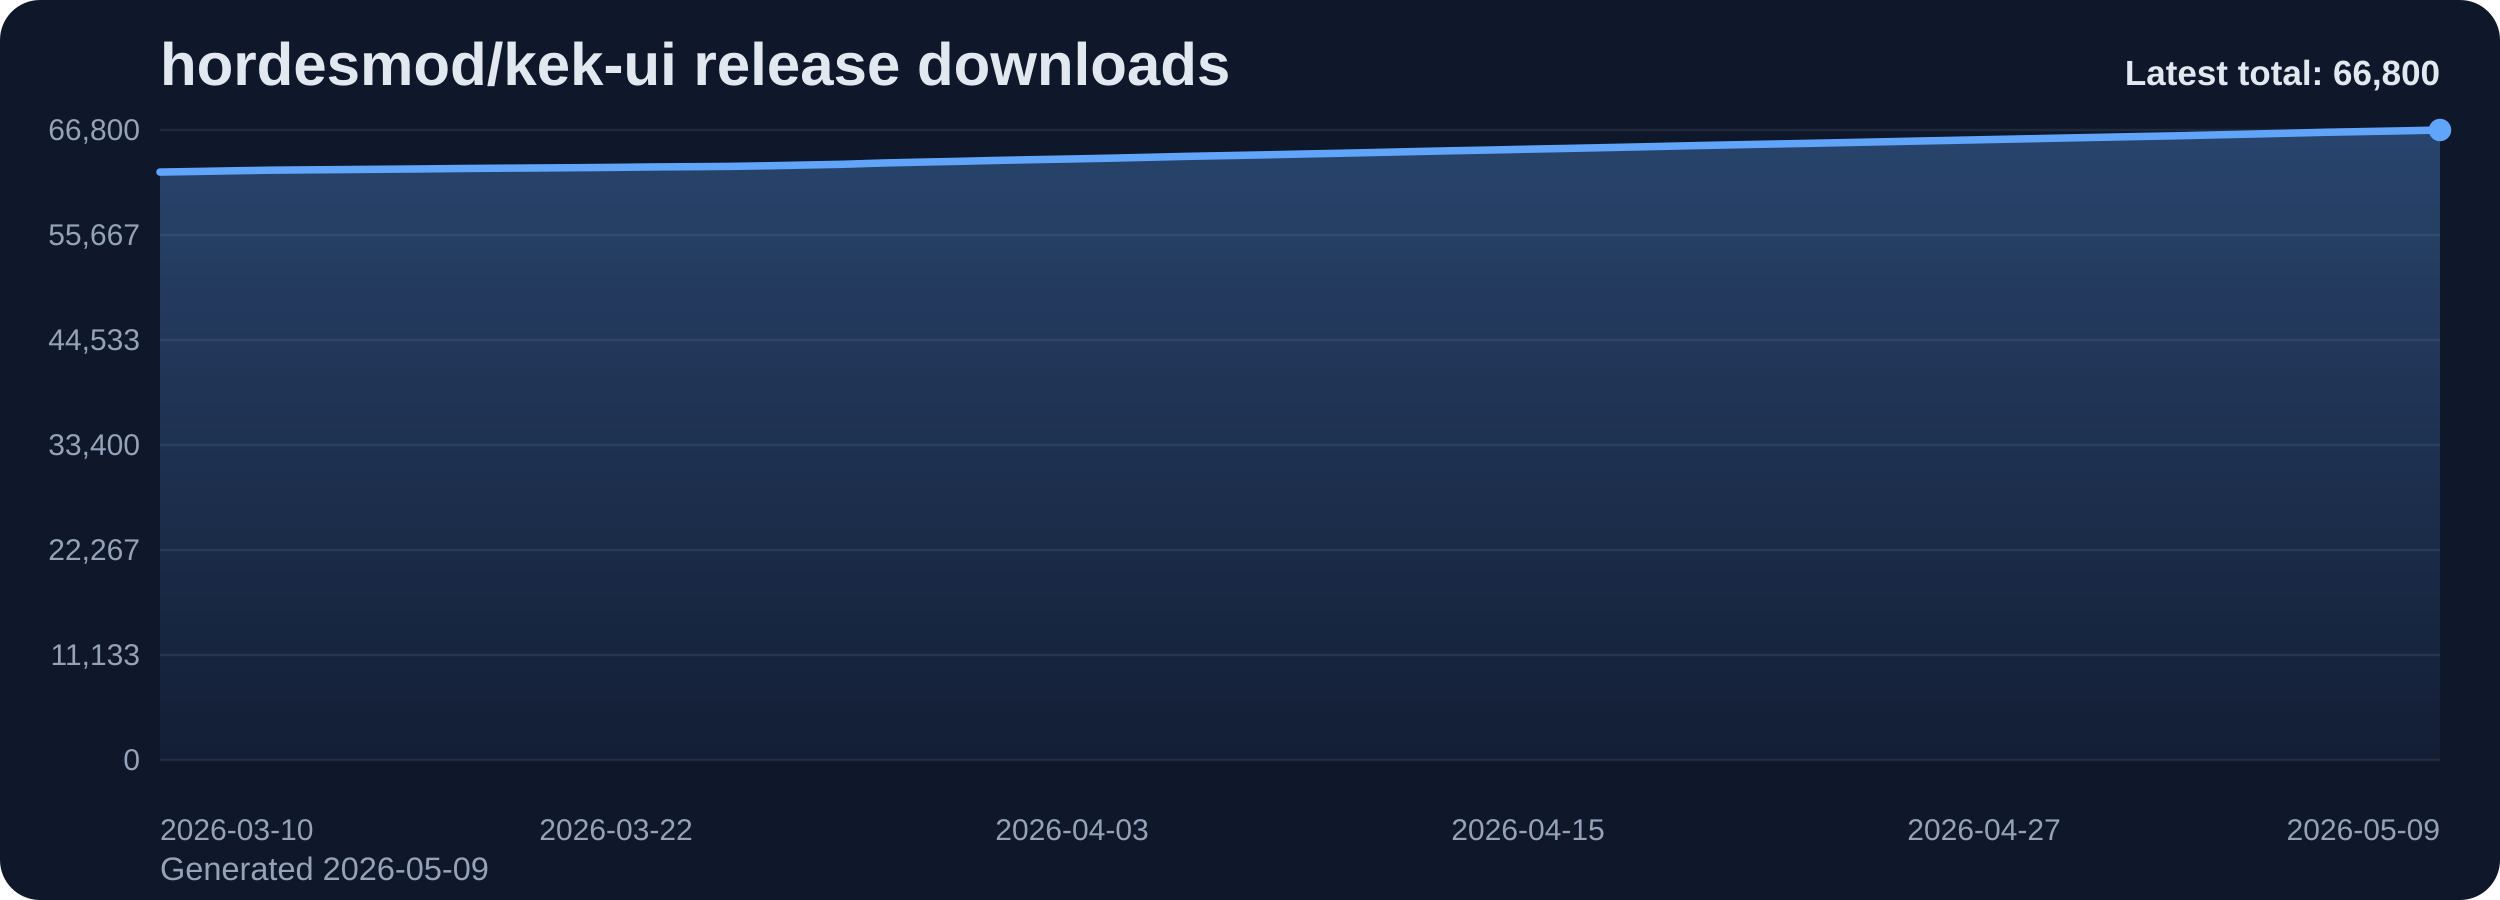
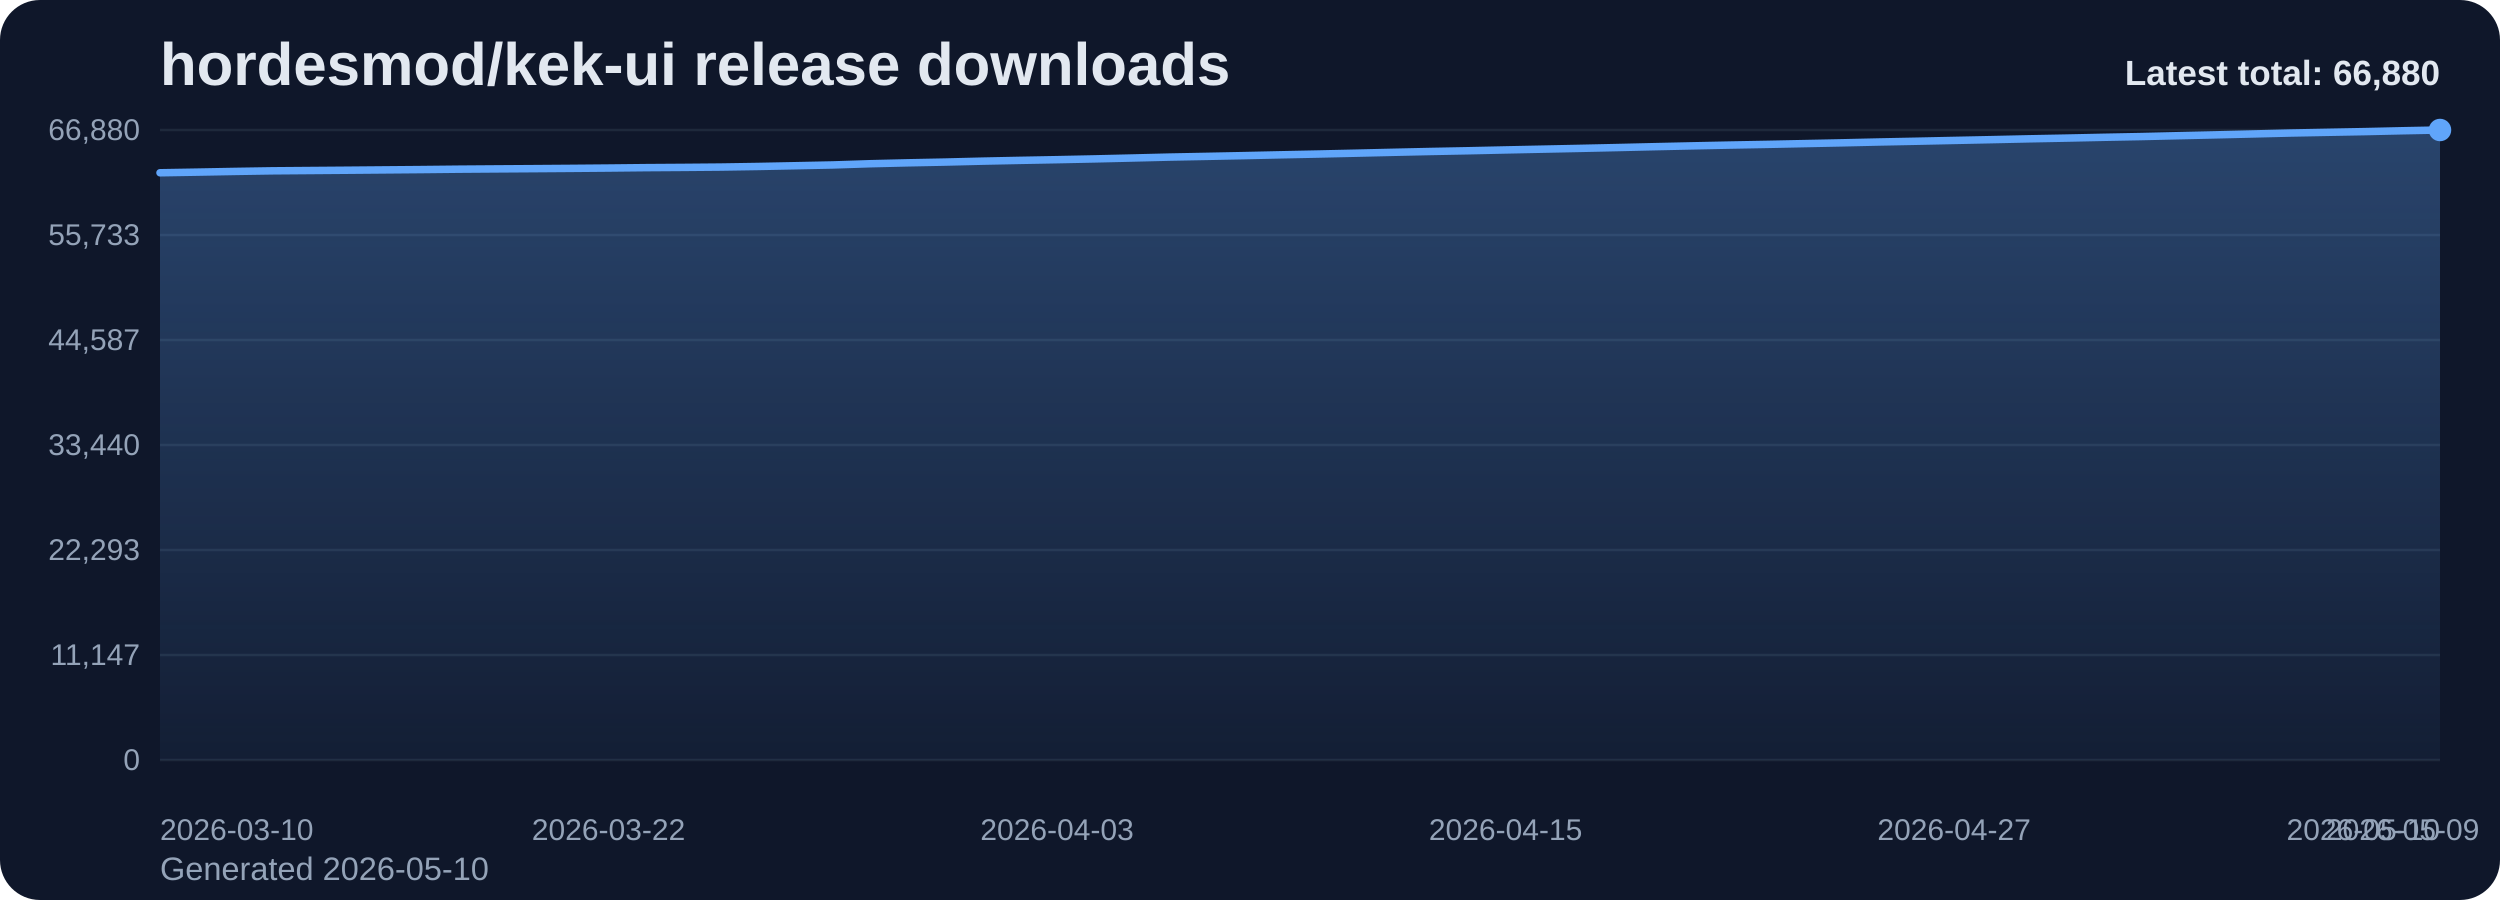
<svg xmlns="http://www.w3.org/2000/svg" viewBox="0 0 1000 360" role="img" aria-label="hordesmod/kek-ui release downloads chart">
  <defs>
    <linearGradient id="fill-total-trend-slate" x1="0" y1="0" x2="0" y2="1">
      <stop offset="0%" stop-color="#60a5fa" stop-opacity="0.32" />
      <stop offset="100%" stop-color="#60a5fa" stop-opacity="0.05" />
    </linearGradient>
    <style>
      .bg { fill: #0f172a; }
      .title { font: 700 24px Arial, sans-serif; fill: #e2e8f0; }
      .sub { font: 400 13px Arial, sans-serif; fill: #94a3b8; }
      .grid { stroke: #1e293b; stroke-width: 1; }
      .axis { font: 400 12px Arial, sans-serif; fill: #94a3b8; }
      .line { fill: none; stroke: #60a5fa; stroke-width: 3; stroke-linecap: round; stroke-linejoin: round; }
      .dot { fill: #60a5fa; }
      .value { font: 600 11px Arial, sans-serif; fill: #cbd5e1; }
      .latest { font: 700 14px Arial, sans-serif; fill: #e2e8f0; }
    </style>
  </defs>
  <rect class="bg" x="0" y="0" width="1000" height="360" rx="16" />
  <text class="title" x="64" y="34">hordesmod/kek-ui release downloads</text>
-   <text class="sub" x="64" y="352">Generated 2026-05-09</text>
+   <text class="sub" x="64" y="352">Generated 2026-05-10</text>
  <line x1="64" y1="52.00" x2="976" y2="52.00" class="grid" />
-   <text x="56" y="56.00" text-anchor="end" class="axis">66,800</text>
+   <text x="56" y="56.00" text-anchor="end" class="axis">66,880</text>
  <line x1="64" y1="94.00" x2="976" y2="94.00" class="grid" />
-   <text x="56" y="98.00" text-anchor="end" class="axis">55,667</text>
+   <text x="56" y="98.00" text-anchor="end" class="axis">55,733</text>
  <line x1="64" y1="136.00" x2="976" y2="136.00" class="grid" />
-   <text x="56" y="140.00" text-anchor="end" class="axis">44,533</text>
+   <text x="56" y="140.00" text-anchor="end" class="axis">44,587</text>
  <line x1="64" y1="178.00" x2="976" y2="178.00" class="grid" />
-   <text x="56" y="182.00" text-anchor="end" class="axis">33,400</text>
+   <text x="56" y="182.00" text-anchor="end" class="axis">33,440</text>
  <line x1="64" y1="220.00" x2="976" y2="220.00" class="grid" />
-   <text x="56" y="224.00" text-anchor="end" class="axis">22,267</text>
+   <text x="56" y="224.00" text-anchor="end" class="axis">22,293</text>
  <line x1="64" y1="262.00" x2="976" y2="262.00" class="grid" />
-   <text x="56" y="266.00" text-anchor="end" class="axis">11,133</text>
+   <text x="56" y="266.00" text-anchor="end" class="axis">11,147</text>
  <line x1="64" y1="304.00" x2="976" y2="304.00" class="grid" />
  <text x="56" y="308.00" text-anchor="end" class="axis">0</text>
-   <path d="M 64.00 304 L 64.00 68.83 L 79.20 68.57 L 94.40 68.29 L 109.60 68.05 L 124.80 67.93 L 140.00 67.81 L 155.20 67.68 L 170.40 67.55 L 185.60 67.39 L 200.80 67.28 L 216.00 67.18 L 231.20 67.07 L 246.40 66.94 L 261.60 66.77 L 276.80 66.67 L 292.00 66.55 L 307.20 66.31 L 322.40 66.00 L 337.60 65.70 L 352.80 65.20 L 368.00 64.85 L 383.20 64.54 L 398.40 64.17 L 413.60 63.86 L 428.80 63.58 L 444.00 63.27 L 459.20 62.92 L 474.40 62.55 L 489.60 62.26 L 504.80 61.96 L 520.00 61.63 L 535.20 61.32 L 550.40 60.98 L 565.60 60.63 L 580.80 60.30 L 596.00 60.01 L 611.20 59.67 L 626.40 59.37 L 641.60 59.06 L 656.80 58.73 L 672.00 58.38 L 687.20 58.05 L 702.40 57.74 L 717.60 57.45 L 732.80 57.14 L 748.00 56.83 L 763.20 56.50 L 778.40 56.19 L 793.60 55.87 L 808.80 55.56 L 824.00 55.24 L 839.20 54.94 L 854.40 54.63 L 869.60 54.34 L 884.80 53.98 L 900.00 53.64 L 915.20 53.28 L 930.40 52.91 L 945.60 52.62 L 960.80 52.34 L 976.00 52.00 L 976.00 304 Z" fill="url(#fill-total-trend-slate)" />
-   <polyline class="line" points="64.00,68.83 79.20,68.57 94.40,68.29 109.60,68.05 124.80,67.93 140.00,67.81 155.20,67.68 170.40,67.55 185.60,67.39 200.80,67.28 216.00,67.18 231.20,67.07 246.40,66.94 261.60,66.77 276.80,66.67 292.00,66.55 307.20,66.31 322.40,66.00 337.60,65.70 352.80,65.20 368.00,64.85 383.20,64.54 398.40,64.17 413.60,63.86 428.80,63.58 444.00,63.27 459.20,62.92 474.40,62.55 489.60,62.26 504.80,61.96 520.00,61.63 535.20,61.32 550.40,60.98 565.60,60.63 580.80,60.30 596.00,60.01 611.20,59.67 626.40,59.37 641.60,59.06 656.80,58.73 672.00,58.38 687.20,58.05 702.40,57.74 717.60,57.45 732.80,57.14 748.00,56.83 763.20,56.50 778.40,56.19 793.60,55.87 808.80,55.56 824.00,55.24 839.20,54.94 854.40,54.63 869.60,54.34 884.80,53.98 900.00,53.64 915.20,53.28 930.40,52.91 945.60,52.62 960.80,52.34 976.00,52.00" />
+   <path d="M 64.00 304 L 64.00 69.11 L 78.95 68.85 L 93.90 68.57 L 108.85 68.33 L 123.80 68.21 L 138.75 68.09 L 153.70 67.96 L 168.66 67.83 L 183.61 67.67 L 198.56 67.56 L 213.51 67.46 L 228.46 67.35 L 243.41 67.22 L 258.36 67.06 L 273.31 66.96 L 288.26 66.83 L 303.21 66.59 L 318.16 66.29 L 333.11 65.98 L 348.07 65.49 L 363.02 65.13 L 377.97 64.83 L 392.92 64.46 L 407.87 64.15 L 422.82 63.87 L 437.77 63.56 L 452.72 63.21 L 467.67 62.84 L 482.62 62.55 L 497.57 62.25 L 512.52 61.92 L 527.48 61.61 L 542.43 61.27 L 557.38 60.92 L 572.33 60.59 L 587.28 60.30 L 602.23 59.97 L 617.18 59.66 L 632.13 59.35 L 647.08 59.02 L 662.03 58.67 L 676.98 58.34 L 691.93 58.03 L 706.89 57.75 L 721.84 57.44 L 736.79 57.13 L 751.74 56.79 L 766.69 56.49 L 781.64 56.17 L 796.59 55.86 L 811.54 55.53 L 826.49 55.24 L 841.44 54.92 L 856.39 54.63 L 871.34 54.28 L 886.30 53.94 L 901.25 53.58 L 916.20 53.21 L 931.15 52.92 L 946.10 52.64 L 961.05 52.30 L 976.00 52.00 L 976.00 304 Z" fill="url(#fill-total-trend-slate)" />
+   <polyline class="line" points="64.00,69.11 78.95,68.85 93.90,68.57 108.85,68.33 123.80,68.21 138.75,68.09 153.70,67.96 168.66,67.83 183.61,67.67 198.56,67.56 213.51,67.46 228.46,67.35 243.41,67.22 258.36,67.06 273.31,66.96 288.26,66.83 303.21,66.59 318.16,66.29 333.11,65.98 348.07,65.49 363.02,65.13 377.97,64.83 392.92,64.46 407.87,64.15 422.82,63.87 437.77,63.56 452.72,63.21 467.67,62.84 482.62,62.55 497.57,62.25 512.52,61.92 527.48,61.61 542.43,61.27 557.38,60.92 572.33,60.59 587.28,60.30 602.23,59.97 617.18,59.66 632.13,59.35 647.08,59.02 662.03,58.67 676.98,58.34 691.93,58.03 706.89,57.75 721.84,57.44 736.79,57.13 751.74,56.79 766.69,56.49 781.64,56.17 796.59,55.86 811.54,55.53 826.49,55.24 841.44,54.92 856.39,54.63 871.34,54.28 886.30,53.94 901.25,53.58 916.20,53.21 931.15,52.92 946.10,52.64 961.05,52.30 976.00,52.00" />
  <circle class="dot" cx="976.00" cy="52.00" r="4.5" />
  <text class="axis" x="64.00" y="336" text-anchor="start">2026-03-10</text>
-   <text class="axis" x="246.40" y="336" text-anchor="middle">2026-03-22</text>
-   <text class="axis" x="428.80" y="336" text-anchor="middle">2026-04-03</text>
-   <text class="axis" x="611.20" y="336" text-anchor="middle">2026-04-15</text>
-   <text class="axis" x="793.60" y="336" text-anchor="middle">2026-04-27</text>
-   <text class="axis" x="976.00" y="336" text-anchor="end">2026-05-09</text>
-   <text class="latest" x="976" y="34" text-anchor="end">Latest total: 66,800</text>
+   <text class="axis" x="243.41" y="336" text-anchor="middle">2026-03-22</text>
+   <text class="axis" x="422.82" y="336" text-anchor="middle">2026-04-03</text>
+   <text class="axis" x="602.23" y="336" text-anchor="middle">2026-04-15</text>
+   <text class="axis" x="781.64" y="336" text-anchor="middle">2026-04-27</text>
+   <text class="axis" x="961.05" y="336" text-anchor="middle">2026-05-09</text>
+   <text class="axis" x="976.00" y="336" text-anchor="end">2026-05-10</text>
+   <text class="latest" x="976" y="34" text-anchor="end">Latest total: 66,880</text>
</svg>
